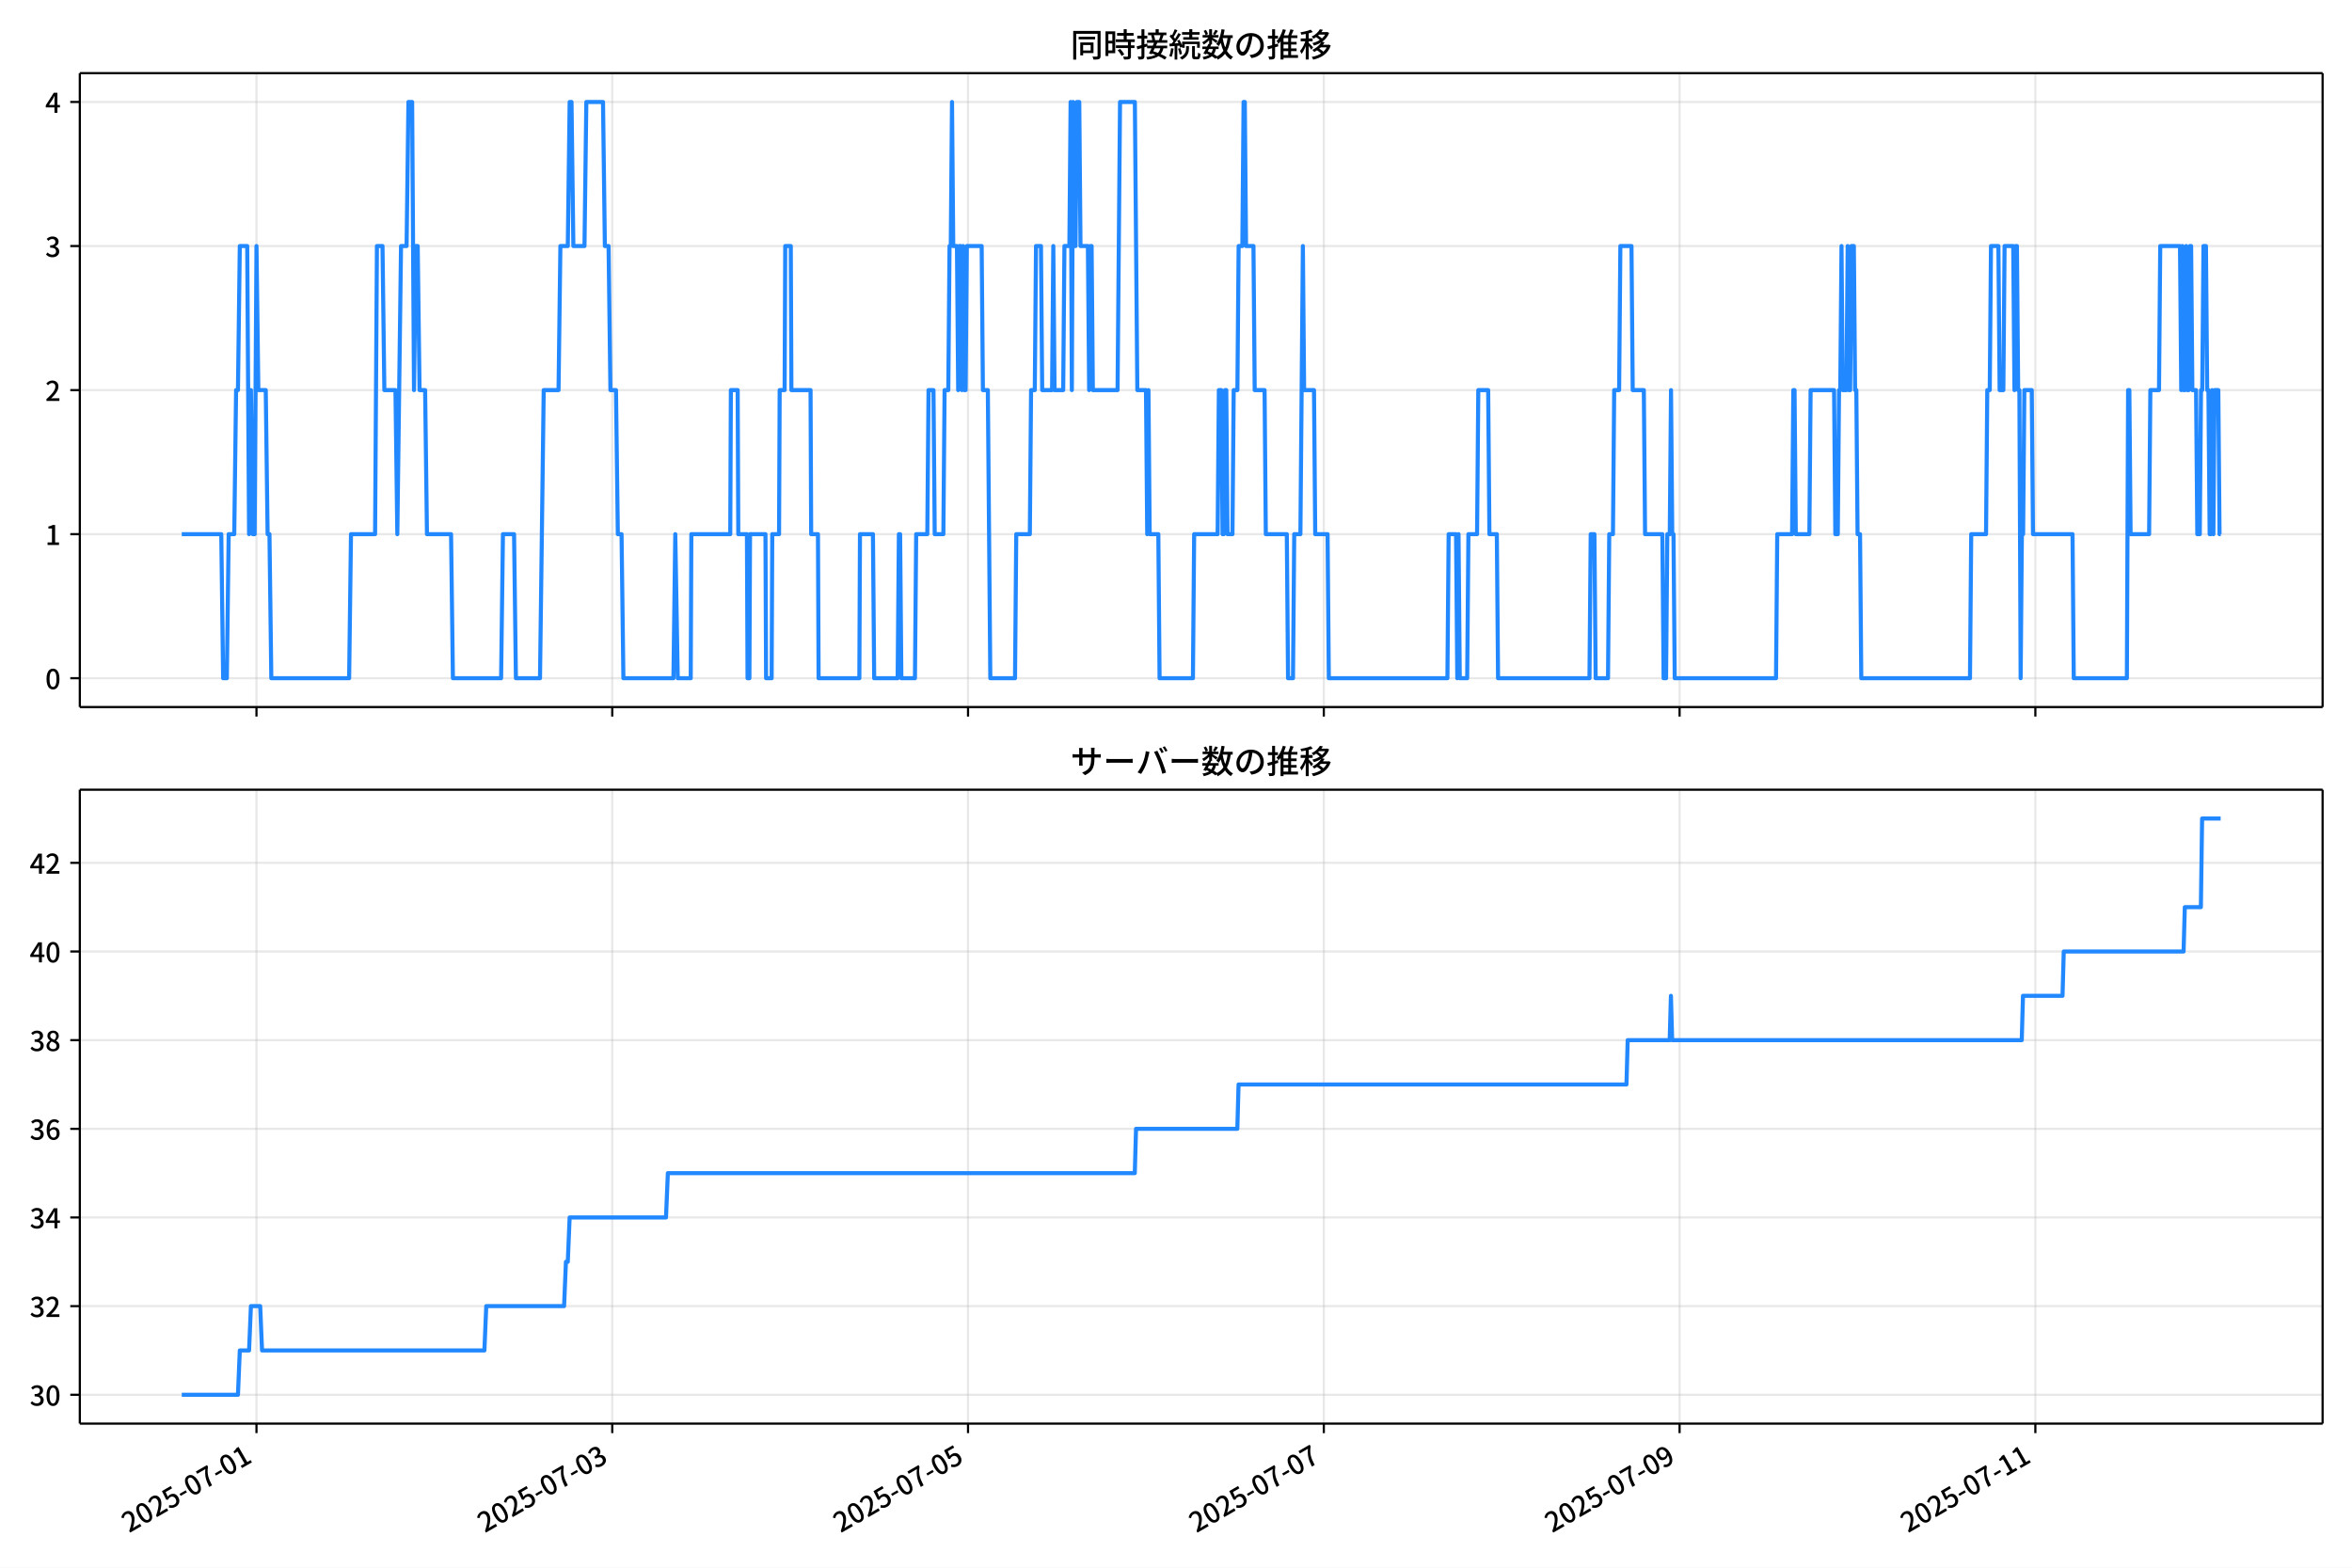
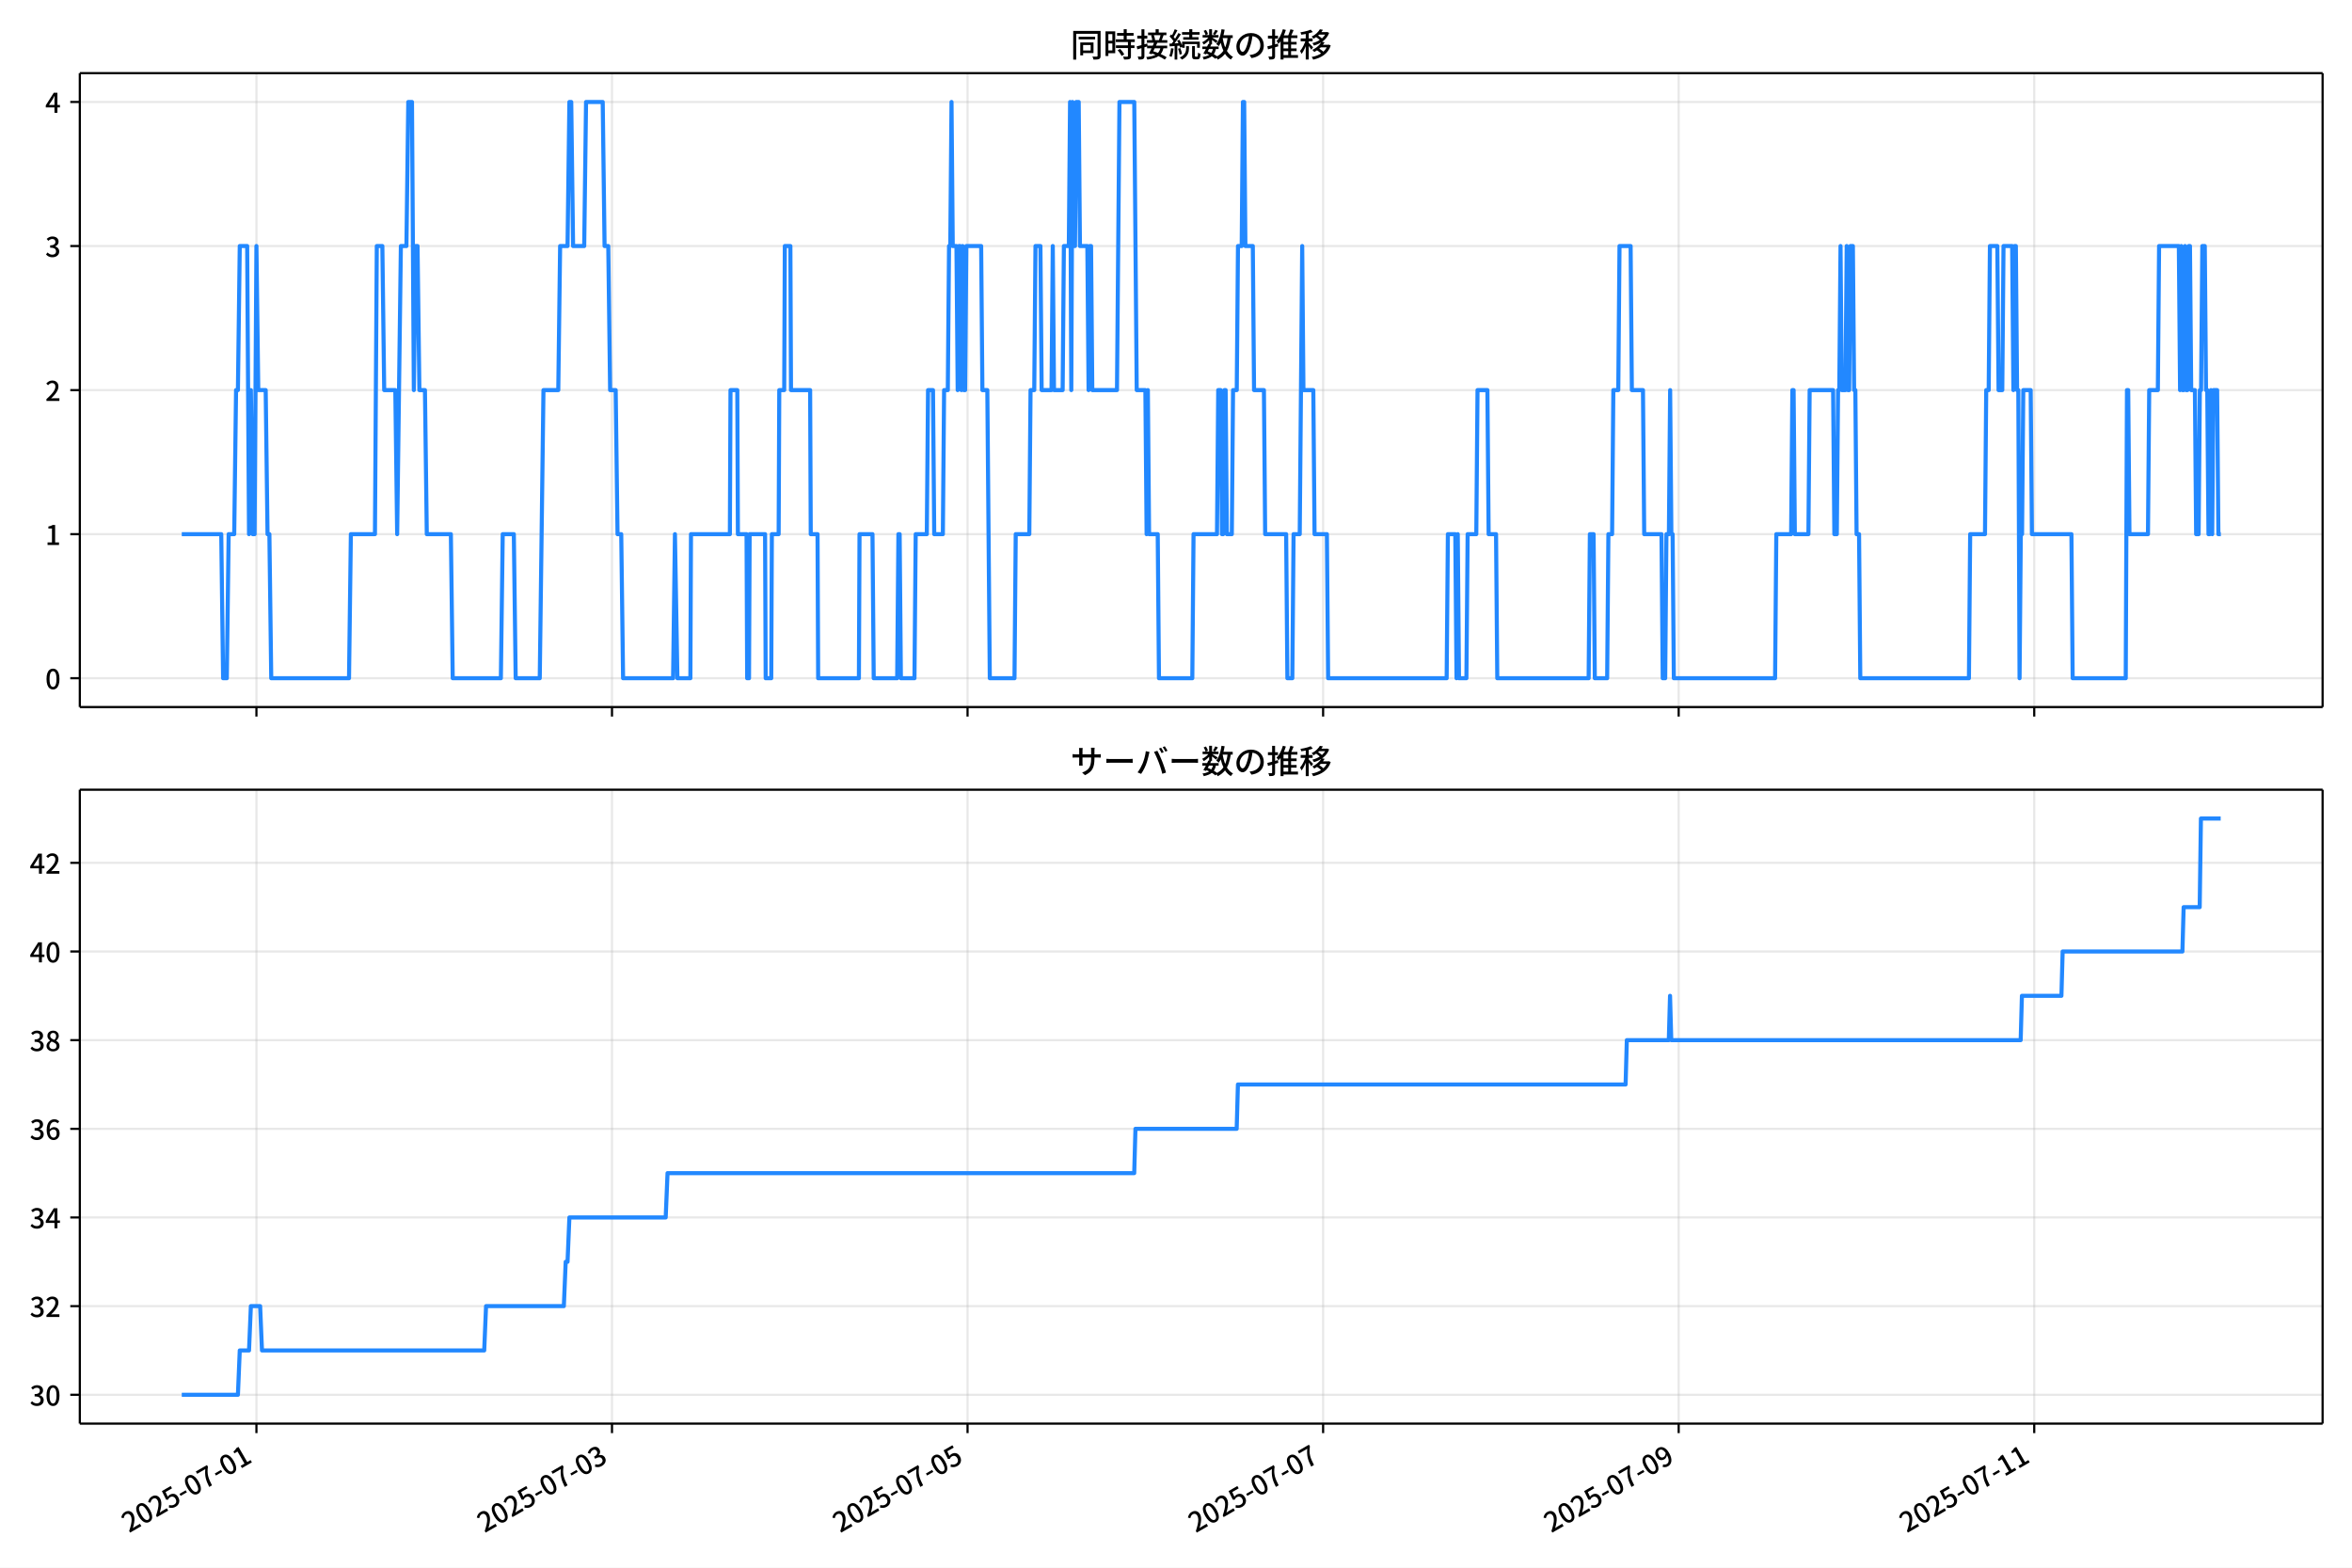
<svg xmlns="http://www.w3.org/2000/svg" xmlns:xlink="http://www.w3.org/1999/xlink" version="1.1" viewBox="0 0 864 576">
  <defs>
    <style type="text/css">*{stroke-linejoin: round; stroke-linecap: butt}</style>
  </defs>
  <g id="aa">
    <g id="ab">
      <path d="m0 576h864v-576h-864z" fill="#fff" />
    </g>
    <g id="ac">
      <g id="ad">
        <path d="m29.32 259.78h823.88v-232.9h-823.88z" fill="#fff" />
      </g>
      <g id="ae">
        <g id="af">
          <g id="ag">
-             <path d="m94.217 259.78v-232.9" clip-path="url(#d)" fill="none" stroke="#b0b0b0" stroke-linecap="square" stroke-opacity=".3" stroke-width=".8" />
+             <path d="m94.2 259.78v-232.9" clip-path="url(#d)" fill="none" stroke="#b0b0b0" stroke-linecap="square" stroke-opacity=".3" stroke-width=".8" />
          </g>
          <g id="ah">
            <defs>
              <path id="f" d="m0 0v3.5" stroke="#000" stroke-width=".8" />
            </defs>
-             <use x="94.217" y="259.778" stroke="#000000" stroke-width=".8" xlink:href="#f" />
+             <use x="94.2" y="259.778" stroke="#000000" stroke-width=".8" xlink:href="#f" />
          </g>
        </g>
        <g id="ai">
          <g id="aj">
-             <path d="m224.91 259.78v-232.9" clip-path="url(#d)" fill="none" stroke="#b0b0b0" stroke-linecap="square" stroke-opacity=".3" stroke-width=".8" />
+             <path d="m224.81 259.78v-232.9" clip-path="url(#d)" fill="none" stroke="#b0b0b0" stroke-linecap="square" stroke-opacity=".3" stroke-width=".8" />
          </g>
          <g id="ak">
-             <use x="224.91" y="259.778" stroke="#000000" stroke-width=".8" xlink:href="#f" />
+             <use x="224.814" y="259.778" stroke="#000000" stroke-width=".8" xlink:href="#f" />
          </g>
        </g>
        <g id="al">
          <g id="am">
-             <path d="m355.6 259.78v-232.9" clip-path="url(#d)" fill="none" stroke="#b0b0b0" stroke-linecap="square" stroke-opacity=".3" stroke-width=".8" />
+             <path d="m355.43 259.78v-232.9" clip-path="url(#d)" fill="none" stroke="#b0b0b0" stroke-linecap="square" stroke-opacity=".3" stroke-width=".8" />
          </g>
          <g id="an">
-             <use x="355.603" y="259.778" stroke="#000000" stroke-width=".8" xlink:href="#f" />
+             <use x="355.428" y="259.778" stroke="#000000" stroke-width=".8" xlink:href="#f" />
          </g>
        </g>
        <g id="ao">
          <g id="ap">
-             <path d="m486.3 259.78v-232.9" clip-path="url(#d)" fill="none" stroke="#b0b0b0" stroke-linecap="square" stroke-opacity=".3" stroke-width=".8" />
+             <path d="m486.04 259.78v-232.9" clip-path="url(#d)" fill="none" stroke="#b0b0b0" stroke-linecap="square" stroke-opacity=".3" stroke-width=".8" />
          </g>
          <g id="aq">
-             <use x="486.296" y="259.778" stroke="#000000" stroke-width=".8" xlink:href="#f" />
+             <use x="486.042" y="259.778" stroke="#000000" stroke-width=".8" xlink:href="#f" />
          </g>
        </g>
        <g id="ar">
          <g id="as">
-             <path d="m616.99 259.78v-232.9" clip-path="url(#d)" fill="none" stroke="#b0b0b0" stroke-linecap="square" stroke-opacity=".3" stroke-width=".8" />
+             <path d="m616.66 259.78v-232.9" clip-path="url(#d)" fill="none" stroke="#b0b0b0" stroke-linecap="square" stroke-opacity=".3" stroke-width=".8" />
          </g>
          <g id="at">
-             <use x="616.989" y="259.778" stroke="#000000" stroke-width=".8" xlink:href="#f" />
+             <use x="616.656" y="259.778" stroke="#000000" stroke-width=".8" xlink:href="#f" />
          </g>
        </g>
        <g id="au">
          <g id="av">
-             <path d="m747.68 259.78v-232.9" clip-path="url(#d)" fill="none" stroke="#b0b0b0" stroke-linecap="square" stroke-opacity=".3" stroke-width=".8" />
+             <path d="m747.27 259.78v-232.9" clip-path="url(#d)" fill="none" stroke="#b0b0b0" stroke-linecap="square" stroke-opacity=".3" stroke-width=".8" />
          </g>
          <g id="aw">
-             <use x="747.682" y="259.778" stroke="#000000" stroke-width=".8" xlink:href="#f" />
+             <use x="747.269" y="259.778" stroke="#000000" stroke-width=".8" xlink:href="#f" />
          </g>
        </g>
      </g>
      <g id="ax">
        <g id="ay">
          <g id="az">
            <path d="m29.32 249.19h823.88" clip-path="url(#d)" fill="none" stroke="#b0b0b0" stroke-linecap="square" stroke-opacity=".3" stroke-width=".8" />
          </g>
          <g id="ba">
            <defs>
              <path id="e" d="m0 0h-3.5" stroke="#000" stroke-width=".8" />
            </defs>
            <use x="29.32" y="249.191" stroke="#000000" stroke-width=".8" xlink:href="#e" />
          </g>
          <g id="bb">
            <g transform="translate(16.62 253.18) scale(.1 -.1)">
              <defs>
                <path id="a" transform="scale(.015625)" d="m1830-90q-460 0-806 275-346 276-535 823-188 547-188 1366 0 820 188 1357 189 538 535 803 346 266 806 266 461 0 800-269 340-269 528-803 189-534 189-1354 0-819-189-1366-188-547-528-823-339-275-800-275zm0 589q237 0 422 185 186 186 288 599 103 413 103 1091 0 679-103 1082-102 403-288 582-185 180-422 180-236 0-422-180-186-179-292-582-105-403-105-1082 0-678 105-1091 106-413 292-599 186-185 422-185z" />
              </defs>
              <use xlink:href="#a" />
            </g>
          </g>
        </g>
        <g id="bc">
          <g id="bd">
            <path d="m29.32 196.26h823.88" clip-path="url(#d)" fill="none" stroke="#b0b0b0" stroke-linecap="square" stroke-opacity=".3" stroke-width=".8" />
          </g>
          <g id="be">
            <use x="29.32" y="196.26" stroke="#000000" stroke-width=".8" xlink:href="#e" />
          </g>
          <g id="bf">
            <g transform="translate(16.62 200.25) scale(.1 -.1)">
              <defs>
                <path id="l" transform="scale(.015625)" d="m544 0v608h1037v3277h-845v467q333 58 579 147 247 90 451 218h557v-4109h915v-608h-2694z" />
              </defs>
              <use xlink:href="#l" />
            </g>
          </g>
        </g>
        <g id="bg">
          <g id="bh">
            <path d="m29.32 143.33h823.88" clip-path="url(#d)" fill="none" stroke="#b0b0b0" stroke-linecap="square" stroke-opacity=".3" stroke-width=".8" />
          </g>
          <g id="bi">
            <use x="29.32" y="143.329" stroke="#000000" stroke-width=".8" xlink:href="#e" />
          </g>
          <g id="bj">
            <g transform="translate(16.62 147.31) scale(.1 -.1)">
              <defs>
                <path id="b" transform="scale(.015625)" d="m282 0v429q697 621 1164 1136 468 515 701 956 234 442 234 826 0 256-87 451-86 196-262 301-176 106-445 106-275 0-506-151-230-150-422-368l-416 410q301 333 637 518 336 186 803 186 429 0 749-176t496-493 176-745q0-455-224-919t-615-935q-390-470-889-950 186 20 394 36t374 16h1184v-634h-3046z" />
              </defs>
              <use xlink:href="#b" />
            </g>
          </g>
        </g>
        <g id="bk">
          <g id="bl">
            <path d="m29.32 90.398h823.88" clip-path="url(#d)" fill="none" stroke="#b0b0b0" stroke-linecap="square" stroke-opacity=".3" stroke-width=".8" />
          </g>
          <g id="bm">
            <use x="29.32" y="90.398" stroke="#000000" stroke-width=".8" xlink:href="#e" />
          </g>
          <g id="bn">
            <g transform="translate(16.62 94.383) scale(.1 -.1)">
              <defs>
                <path id="j" transform="scale(.015625)" d="m1715-90q-371 0-656 90t-503 240q-217 150-377 323l359 474q211-205 479-359 269-153 634-153 269 0 467 92 199 93 311 266t112 423q0 256-125 451t-429 300q-304 106-835 106v551q467 0 732 105 266 106 384 291 119 186 119 423 0 307-192 489-192 183-531 183-269 0-503-119-233-118-438-316l-384 460q282 256 614 413 333 157 737 157 422 0 748-144 327-144 512-413 186-269 186-659 0-403-221-685-221-281-592-422v-26q269-70 490-227t349-400 128-557q0-422-215-726-214-304-573-468-358-163-787-163z" />
              </defs>
              <use xlink:href="#j" />
            </g>
          </g>
        </g>
        <g id="bo">
          <g id="bp">
            <path d="m29.32 37.466h823.88" clip-path="url(#d)" fill="none" stroke="#b0b0b0" stroke-linecap="square" stroke-opacity=".3" stroke-width=".8" />
          </g>
          <g id="bq">
            <use x="29.32" y="37.466" stroke="#000000" stroke-width=".8" xlink:href="#e" />
          </g>
          <g id="br">
            <g transform="translate(16.62 41.451) scale(.1 -.1)">
              <defs>
                <path id="k" transform="scale(.015625)" d="m2170 0v3072q0 192 12 457 13 266 20 458h-26q-90-179-183-365-92-185-195-364l-921-1415h2579v-576h-3328v493l1875 2957h858v-4717h-691z" />
              </defs>
              <use xlink:href="#k" />
            </g>
          </g>
        </g>
      </g>
      <g id="bs">
-         <path d="m66.769 196.26h14.515l.681 52.931h1.361l.681-52.931h2.042l.681-52.931h.681l.681-52.931h2.723l.681 105.86.681-52.931.681 52.931h.681l.681-105.86.681 52.931h2.723l.681 52.931h.681l.681 52.931h28.589l.681-52.931h8.849l.681-105.86h2.042l.681 52.931h4.084l.681 52.931 1.361-105.86h2.042l.681-52.931h1.361l.681 105.86.681-52.931h.681l.681 52.931h2.042l.681 52.931h8.849l.681 52.931h17.698l.681-52.931h4.084l.681 52.931h8.849l1.361-105.86h5.446l.681-52.931h2.723l.681-52.931h.681l.681 52.931h4.084l.681-52.931h6.126l.681 52.931h1.361l.681 52.931h2.042l.681 52.931h1.361l.681 52.931h18.379l.681-52.931.908 52.931h4.765l.227-52.931h14.295l.227-52.931h2.496l.227 52.931h3.177l.227 52.931h.681l.227-52.931h5.672l.227 52.931h2.042l.227-52.931h2.496l.227-52.931h1.815l.227-52.931h2.042l.227 52.931h7.034l.227 52.931h2.496l.227 52.931h14.975l.227-52.931h4.765l.454 52.931h8.622l.454-52.931h.454l.454 52.931h4.992l.454-52.931h4.084l.454-52.931h1.815l.454 52.931h3.177l.454-52.931h1.361l.454-52.931h.454l.454-52.931.454 52.931h1.361l.454 52.931.454-52.931h.454l.454 52.931.454-52.931.454 52.931h.454l.454-52.931h5.446l.454 52.931h1.815l.908 105.86h9.076l.454-52.931h4.992l.454-52.931h1.361l.454-52.931h1.815l.454 52.931h3.63l.454-52.931.454 52.931h3.177l.454-52.931h1.815l.454-52.931.454 105.86.454-105.86.454 52.931h.454l.454-52.931h.908l.454 52.931h2.723l.454 52.931.454-52.931h.454l.454 52.931h9.076l.908-105.86h5.446l.908 105.86h3.177l.454 52.931.454-52.931.454 52.931h3.177l.454 52.931h12.252l.454-52.931h8.622l.454-52.931h.908l.454 52.931h.454l.454-52.931h.454l.454 52.931h1.815l.454-52.931h1.361l.454-52.931h1.361l.454-52.931h.454l.454 52.931h2.723l.454 52.931h3.63l.454 52.931h7.715l.454 52.931h1.815l.454-52.931h2.269l.908-105.86.454 52.931h3.63l.454 52.931h4.538l.454 52.931h43.564l.454-52.931h2.723l.454 52.931.454-52.931.454 52.931h2.723l.454-52.931h3.177l.454-52.931h3.63l.454 52.931h2.723l.454 52.931h33.581l.454-52.931h1.361l.454 52.931h4.538l.454-52.931h1.361l.454-52.931h1.815l.454-52.931h4.084l.454 52.931h4.084l.454 52.931h6.353l.454 52.931h.908l.454-52.931h.908l.454-52.931.454 52.931h.454l.454 52.931h37.211l.454-52.931h5.446l.454-52.931h.454l.454 52.931h4.992l.454-52.931h8.622l.454 52.931h.908l.454-52.931h.454l.454-52.931.454 52.931h1.361l.454-52.931.454 52.931h.454l.454-52.931h.908l.454 52.931h.454l.454 52.931h.908l.454 52.931h39.934l.454-52.931h5.446l.454-52.931h.908l.454-52.931h2.723l.454 52.931h1.361l.454-52.931h3.177l.454 52.931.454-52.931h.454l.454 52.931h.454l.454 105.86.454-52.931h.454l.454-52.931h2.723l.454 52.931h14.521l.454 52.931h19.513l.454-105.86h.454l.454 52.931h6.807l.454-52.931h3.177l.454-52.931h7.261l.454 52.931.454-52.931.454 52.931h.454l.454-52.931.454 52.931h.454l.454-52.931h.454l.454 52.931h1.361l.454 52.931h.908l.454-52.931h.454l.454-52.931h.908l.454 52.931h.454l.454 52.931h.454l.454-52.931.454 52.931.454-52.931h1.361l.454 52.931h.454v0" clip-path="url(#d)" fill="none" stroke="#28f" stroke-linecap="square" stroke-width="1.5" />
+         <path d="m66.769 196.26h14.506l.68 52.931h1.361l.68-52.931h2.041l.68-52.931h.68l.68-52.931h2.721l.68 105.86.68-52.931.68 52.931h.68l.68-105.86.68 52.931h2.721l.68 52.931h.68l.68 52.931h28.572l.68-52.931h8.844l.68-105.86h2.041l.68 52.931h4.082l.68 52.931 1.361-105.86h2.041l.68-52.931h1.361l.68 105.86.68-52.931h.68l.68 52.931h2.041l.68 52.931h8.844l.68 52.931h17.687l.68-52.931h4.082l.68 52.931h8.844l1.361-105.86h5.442l.68-52.931h2.721l.68-52.931h.68l.68 52.931h4.082l.68-52.931h6.122l.68 52.931h1.361l.68 52.931h2.041l.68 52.931h1.361l.68 52.931h18.368l.68-52.931.907 52.931h4.762l.227-52.931h14.286l.227-52.931h2.494l.227 52.931h3.175l.227 52.931h.68l.227-52.931h5.669l.227 52.931h2.041l.227-52.931h2.494l.227-52.931h1.814l.227-52.931h2.041l.227 52.931h7.03l.227 52.931h2.494l.227 52.931h14.966l.227-52.931h4.762l.454 52.931h8.617l.454-52.931h.454l.454 52.931h4.989l.454-52.931h4.082l.454-52.931h1.814l.454 52.931h3.175l.454-52.931h1.361l.454-52.931h.454l.454-52.931.454 52.931h1.361l.454 52.931.454-52.931h.454l.454 52.931.454-52.931.454 52.931h.454l.454-52.931h5.442l.454 52.931h1.814l.907 105.86h9.07l.454-52.931h4.989l.454-52.931h1.361l.454-52.931h1.814l.454 52.931h3.628l.454-52.931.454 52.931h3.175l.454-52.931h1.814l.454-52.931.454 105.86.454-105.86.454 52.931h.454l.454-52.931h.907l.454 52.931h2.721l.454 52.931.454-52.931h.454l.454 52.931h9.07l.907-105.86h5.442l.907 105.86h3.175l.454 52.931.454-52.931.454 52.931h3.175l.454 52.931h12.245l.454-52.931h8.617l.454-52.931h.907l.454 52.931h.454l.454-52.931h.454l.454 52.931h1.814l.454-52.931h1.361l.454-52.931h1.361l.454-52.931h.454l.454 52.931h2.721l.454 52.931h3.628l.454 52.931h7.71l.454 52.931h1.814l.454-52.931h2.268l.907-105.86.454 52.931h3.628l.454 52.931h4.535l.454 52.931h43.538l.454-52.931h2.721l.454 52.931.454-52.931.454 52.931h2.721l.454-52.931h3.175l.454-52.931h3.628l.454 52.931h2.721l.454 52.931h33.56l.454-52.931h1.361l.454 52.931h4.535l.454-52.931h1.361l.454-52.931h1.814l.454-52.931h4.082l.454 52.931h4.082l.454 52.931h6.349l.454 52.931h.907l.454-52.931h.907l.454-52.931.454 52.931h.454l.454 52.931h37.189l.454-52.931h5.442l.454-52.931h.454l.454 52.931h4.989l.454-52.931h8.617l.454 52.931h.907l.454-52.931h.454l.454-52.931.454 52.931h1.361l.454-52.931.454 52.931h.454l.454-52.931h.907l.454 52.931h.454l.454 52.931h.907l.454 52.931h39.91l.454-52.931h5.442l.454-52.931h.907l.454-52.931h2.721l.454 52.931h1.361l.454-52.931h3.175l.454 52.931.454-52.931h.454l.454 52.931h.454l.454 105.86.454-52.931h.454l.454-52.931h2.721l.454 52.931h14.513l.454 52.931h19.501l.454-105.86h.454l.454 52.931h6.803l.454-52.931h3.175l.454-52.931h7.256l.454 52.931.454-52.931.454 52.931h.454l.454-52.931.454 52.931h.454l.454-52.931h.454l.454 52.931h1.361l.454 52.931h.907l.454-52.931h.454l.454-52.931h.907l.454 52.931h.454l.454 52.931h.454l.454-52.931.454 52.931.454-52.931h1.361l.454 52.931h.907v0" clip-path="url(#d)" fill="none" stroke="#28f" stroke-linecap="square" stroke-width="1.5" />
      </g>
      <g id="bt">
        <path d="m29.32 259.78v-232.9" fill="none" stroke="#000" stroke-linecap="square" stroke-width=".8" />
      </g>
      <g id="bu">
        <path d="m853.2 259.78v-232.9" fill="none" stroke="#000" stroke-linecap="square" stroke-width=".8" />
      </g>
      <g id="bv">
        <path d="m29.32 259.78h823.88" fill="none" stroke="#000" stroke-linecap="square" stroke-width=".8" />
      </g>
      <g id="bw">
        <path d="m29.32 26.88h823.88" fill="none" stroke="#000" stroke-linecap="square" stroke-width=".8" />
      </g>
      <g id="bx">
        <g transform="translate(393.26 20.88) scale(.12 -.12)">
          <defs>
            <path id="u" transform="scale(.015625)" d="m1587 3936h3232v-518h-3232v518zm320-1114h557v-2534h-557v2534zm301 0h2291v-2086h-2291v512h1734v1069h-1734v505zm-1683 2260h5113v-570h-4524v-5056h-589v5626zm4768 0h595v-4896q0-250-67-397t-227-218q-160-77-426-96t-675-19q-13 83-45 192t-77 218q-45 108-89 185 281-13 527-13 247 0 330 0 83 7 118 42 36 35 36 112v4890z" />
            <path id="s" transform="scale(.015625)" d="m2714 4672h3238v-525h-3238v525zm-244-1235h3712v-538h-3712v538zm20-1184h3635v-531h-3635v531zm1523 3155h595v-2310h-595v2310zm832-2451h589v-2823q0-230-61-364-61-135-227-199-167-70-423-86t-633-16q-20 121-78 285-57 163-121 284 275-6 509-9t310-3q77 6 106 28 29 23 29 93v2810zm-2023-1677 487 282q153-160 313-352t294-381q135-189 206-343l-519-313q-64 153-189 348-124 196-278 394-154 199-314 365zm-2086 3718h1619v-4281h-1619v544h1056v3187h-1056v550zm32-1843h1293v-537h-1293v537zm-320 1843h563v-4832h-563v4832z" />
            <path id="t" transform="scale(.015625)" d="m3866 5408h614v-870h-614v870zm-1479-653h3597v-518h-3597v518zm-230-1485h4e3v-518h-4e3v518zm825 922 519 102q64-160 121-342 58-182 96-352 39-170 45-304l-544-128q-6 134-42 313-35 180-83 365-48 186-112 346zm1856 109 589-71q-96-275-202-557-105-281-195-486l-518 77q58 147 122 329 64 183 118 372t86 336zm-2643-2106h3943v-518h-3943v518zm1408 685 602-115q-167-371-362-784t-390-797-362-685l-525 179q160 288 346 666t368 784 323 752zm-659-2157 358 403q352-102 733-240 381-137 752-304 371-166 697-336 327-169 558-329l-384-461q-218 160-532 336-313 176-685 345-371 170-755 323-384 154-742 263zm1894 1114 583-71q-122-550-353-944-230-393-604-662t-922-435q-547-167-1296-269-25 128-93 269-67 141-137 230 678 64 1168 192t819 349q330 221 531 550 202 330 304 791zm-4684 217q396 90 953 240 557 151 1120 311l77-544q-525-154-1053-311-528-156-963-284l-134 588zm121 2093h1965v-563h-1965v563zm819 1248h576v-5229q0-236-51-374t-192-208q-141-77-355-99-214-23-541-16-13 115-64 288t-109 294q205-6 381-6t234 0q64 0 92 28 29 29 29 93v5229z" />
            <path id="r" transform="scale(.015625)" d="m4058 5408h595v-1798h-595v1798zm-1415-563h3443v-499h-3443v499zm231-992h3008v-499h-3008v499zm-224-877h3475v-1203h-531v729h-2432v-729h-512v1203zm1964-877h551v-1881q0-122 22-157 23-35 106-35 25 0 92 0 68 0 135 0t99 0q51 0 83 54t45 224 19 515q90-70 234-131t259-93q-19-429-83-662-64-234-183-326-118-93-316-93-39 0-103 0t-134 0-138 0q-67 0-99 0-237 0-365 64t-176 218q-48 153-48 422v1881zm-1164-6h550v-455q0-243-48-528-48-284-186-579-137-294-409-572-272-279-727-503-70 90-192 208-121 118-230 195 416 205 665 438 250 234 371 474 122 240 164 467 42 228 42 413v442zm-2240 3309 524-192q-121-244-259-503-137-259-275-496t-259-416l-410 173q122 186 246 438 125 253 240 515 116 263 193 481zm716-743 500-230q-224-359-496-756-272-396-548-764-275-368-518-650l-358 205q179 211 377 483 199 272 387 569 189 298 358 592 170 295 298 551zm-1721-665 307 403q166-154 339-340 173-185 320-364t224-327l-326-460q-77 160-218 348-141 189-314 384-172 196-332 356zm1485-832 435 179q128-211 249-458 122-246 215-474 93-227 137-412l-473-211q-32 185-119 422-86 237-201 486-115 250-243 468zm-1530-583q422 26 998 54 576 29 1184 68l7-499q-570-45-1127-84-556-38-992-70l-70 531zm1702-992 436 135q121-276 214-596t118-556l-454-148q-26 237-112 563-86 327-202 602zm-1363 109 499-83q-57-455-163-897-105-441-253-748-51 32-134 73-83 42-170 83-86 42-144 62 148 294 234 697t131 813zm691 627h525v-2861h-525v2861z" />
            <path id="n" transform="scale(.015625)" d="m224 2022h3187v-499h-3187v499zm51 2247h3111v-487h-3111v487zm1127-1735 563-121q-154-320-333-672t-352-679q-173-326-326-582l-532 173q148 243 324 566t345 669q170 346 311 646zm934-832 563-64q-89-480-262-838t-461-614-701-432-976-298q-25 128-99 269t-157 237q659 102 1085 303 426 202 666 554t342 883zm422 3597 519-211q-147-218-298-436-150-217-278-377l-403 186q121 173 252 413 132 240 208 425zm-1203 109h563v-2957h-563v2957zm-1075-320 448 186q134-192 246-420 112-227 157-393l-467-211q-38 172-147 406t-237 432zm1094-1050 397-236q-160-263-400-529-240-265-519-489-278-224-553-378-51 103-141 237-89 135-179 218 269 109 534 294 266 186 493 416 228 231 368 467zm487-204q83-45 246-145 163-99 352-211t346-211 221-150l-327-423q-83 77-230 198-147 122-317 253-170 132-327 250-156 119-259 189l295 250zm1798 396h2311v-556h-2311v556zm115 1178 615-90q-103-640-263-1235t-384-1101q-224-505-512-889-44 57-134 134t-186 157-166 125q275 339 473 796 199 458 340 995 141 538 217 1108zm1223-1510 614-58q-147-1101-445-1940-297-838-813-1443-515-604-1321-1014-26 71-90 177-64 105-134 208-70 102-128 159 742 346 1212 880 471 535 730 1290 260 755 375 1741zm-1005-135q134-851 387-1597 253-745 659-1305 407-560 1002-874-70-57-154-150-83-93-154-189-70-96-121-179-633 371-1056 988-422 618-688 1434-265 816-425 1783l550 89zm-3309-3065 327 416q377-148 754-330 378-182 701-378 324-195 548-368l-416-435q-211 179-519 378-307 198-666 383-358 186-729 334z" />
            <path id="q" transform="scale(.015625)" d="m3686 4378q-64-493-163-1041-99-547-265-1084-192-653-432-1104t-522-688-595-237q-320 0-596 221-275 221-448 621-172 400-172 931 0 537 220 1017 221 480 611 851 391 372 909 583 519 211 1121 211 576 0 1040-186 464-185 793-515 330-329 502-771 173-441 173-941 0-672-278-1194-278-521-816-851-538-329-1318-444l-378 601q166 20 307 42t263 48q307 70 585 217 279 148 496 375 218 227 342 534 125 308 125 692t-122 713q-121 330-358 573-236 243-582 380-346 138-781 138-525 0-935-186-409-185-694-489-284-304-432-656-147-352-147-678 0-365 89-605 90-240 224-355 135-115 276-115t288 144 297 457q151 314 298 800 147 461 246 982 100 522 145 1021l684-12z" />
            <path id="o" transform="scale(.015625)" d="m2995 2925h2893v-519h-2893v519zm0-1280h2893v-519h-2893v519zm-64-1299h3232v-557h-3232v557zm1312 3577h563v-3763h-563v3763zm429 1466 634-141q-154-390-340-794-185-403-339-684l-512 140q103 199 208 458 106 259 195 528 90 269 154 493zm-1472 25 582-147q-153-518-371-1018-217-499-483-931t-573-758q-38 64-109 160-70 96-147 198-77 103-141 160 416 416 733 1034t509 1302zm128-1203h2720v-537h-2720v-4205h-582v4422l313 320h269zm-3174-2157q396 90 953 240 557 151 1120 311l77-544q-525-154-1053-311-528-156-963-284l-134 588zm121 2093h1965v-563h-1965v563zm819 1248h576v-5229q0-236-51-374t-192-208q-141-77-355-99-214-23-541-16-13 115-64 288t-109 294q205-6 381-6t234 0q64 0 92 28 29 29 29 93v5229z" />
            <path id="m" transform="scale(.015625)" d="m4051 5402 595-109q-281-493-729-941t-1107-806q-39 64-106 144t-141 153q-73 74-137 119 608 288 1011 678t614 762zm-77-557h1511v-493h-1863l352 493zm1293 0h109l109 25 384-179q-192-505-496-905t-695-701q-390-301-845-519-454-217-947-358-44 109-137 253t-176 227q448 109 867 294 419 186 777 445 359 259 631 592t419 730v96zm-1990-954 377 307q167-96 336-218 170-121 320-249 151-128 247-237l-397-332q-90 108-237 236t-317 259q-169 132-329 234zm1107-934 595-109q-307-538-803-1031-496-492-1232-876-38 64-102 144t-138 156q-74 77-138 116 455 217 807 483t604 554q253 288 407 563zm-90-589h1460v-506h-1818l358 506zm1268 0h121l109 26 384-167q-192-614-531-1075t-787-794q-448-332-983-553-534-221-1129-355-45 115-132 269-86 153-176 249 551 96 1043 285 493 189 903 473 410 285 714 669t464 883v90zm-2132-1056 410 339q186-102 384-237 198-134 371-275t282-269l-435-371q-103 128-270 272-166 144-361 288t-381 253zm-2150 3533h589v-5376h-589v5376zm-992-1242h2336v-569h-2336v569zm1024-224 365-160q-96-339-231-707-134-368-291-727-157-358-336-672-179-313-365-537-44 128-134 291t-160 272q173 192 339 457 167 266 323 570 157 304 282 618t208 595zm941 1946 416-467q-314-122-695-221-380-99-784-173-403-74-780-131-20 102-71 236-51 135-102 231 358 58 732 138 375 80 711 179t573 208zm-397-2579q58-45 179-170 122-125 266-266 144-140 259-265t160-183l-352-473q-58 102-157 255-99 154-218 317-118 164-227 311-108 147-185 237l275 237z" />
          </defs>
          <use xlink:href="#u" />
          <use transform="translate(100)" xlink:href="#s" />
          <use transform="translate(200)" xlink:href="#t" />
          <use transform="translate(300)" xlink:href="#r" />
          <use transform="translate(400)" xlink:href="#n" />
          <use transform="translate(500)" xlink:href="#q" />
          <use transform="translate(600)" xlink:href="#o" />
          <use transform="translate(700)" xlink:href="#m" />
        </g>
      </g>
    </g>
    <g id="by">
      <g id="bz">
        <path d="m29.32 523.06h823.88v-232.9h-823.88z" fill="#fff" />
      </g>
      <g id="ca">
        <g id="cb">
          <g id="cc">
-             <path d="m94.217 523.06v-232.9" clip-path="url(#c)" fill="none" stroke="#b0b0b0" stroke-linecap="square" stroke-opacity=".3" stroke-width=".8" />
+             <path d="m94.2 523.06v-232.9" clip-path="url(#c)" fill="none" stroke="#b0b0b0" stroke-linecap="square" stroke-opacity=".3" stroke-width=".8" />
          </g>
          <g id="cd">
-             <use x="94.217" y="523.055" stroke="#000000" stroke-width=".8" xlink:href="#f" />
+             <use x="94.2" y="523.055" stroke="#000000" stroke-width=".8" xlink:href="#f" />
          </g>
          <g id="ce">
-             <g transform="translate(47.427 563.33) rotate(-30) scale(.1 -.1)">
+             <g transform="translate(47.411 563.33) rotate(-30) scale(.1 -.1)">
              <defs>
                <path id="i" transform="scale(.015625)" d="m1715-90q-365 0-653 90t-506 237q-217 147-383 307l352 480q134-134 294-246t361-183q202-70 452-70 262 0 473 118 212 119 333 346 122 227 122 541 0 460-247 716-246 256-649 256-224 0-384-64t-365-198l-365 237 141 2240h2387v-627h-1747l-109-1204q154 77 307 118 154 42 340 42 397 0 723-160t518-490q192-329 192-847 0-519-224-887t-586-560q-361-192-777-192z" />
                <path id="g" transform="scale(.015625)" d="m301 1536v544h1689v-544h-1689z" />
                <path id="h" transform="scale(.015625)" d="m1235 0q32 646 109 1187t224 1024 384 941 576 938h-2208v627h3027v-455q-409-512-665-989-256-476-397-969t-205-1053-90-1251h-755z" />
              </defs>
              <use xlink:href="#b" />
              <use transform="translate(57)" xlink:href="#a" />
              <use transform="translate(114)" xlink:href="#b" />
              <use transform="translate(171)" xlink:href="#i" />
              <use transform="translate(228)" xlink:href="#g" />
              <use transform="translate(263.7)" xlink:href="#a" />
              <use transform="translate(320.7)" xlink:href="#h" />
              <use transform="translate(377.7)" xlink:href="#g" />
              <use transform="translate(413.4)" xlink:href="#a" />
              <use transform="translate(470.4)" xlink:href="#l" />
            </g>
          </g>
        </g>
        <g id="cf">
          <g id="cg">
-             <path d="m224.91 523.06v-232.9" clip-path="url(#c)" fill="none" stroke="#b0b0b0" stroke-linecap="square" stroke-opacity=".3" stroke-width=".8" />
+             <path d="m224.81 523.06v-232.9" clip-path="url(#c)" fill="none" stroke="#b0b0b0" stroke-linecap="square" stroke-opacity=".3" stroke-width=".8" />
          </g>
          <g id="ch">
-             <use x="224.91" y="523.055" stroke="#000000" stroke-width=".8" xlink:href="#f" />
+             <use x="224.814" y="523.055" stroke="#000000" stroke-width=".8" xlink:href="#f" />
          </g>
          <g id="ci">
-             <g transform="translate(178.12 563.33) rotate(-30) scale(.1 -.1)">
+             <g transform="translate(178.02 563.33) rotate(-30) scale(.1 -.1)">
              <use xlink:href="#b" />
              <use transform="translate(57)" xlink:href="#a" />
              <use transform="translate(114)" xlink:href="#b" />
              <use transform="translate(171)" xlink:href="#i" />
              <use transform="translate(228)" xlink:href="#g" />
              <use transform="translate(263.7)" xlink:href="#a" />
              <use transform="translate(320.7)" xlink:href="#h" />
              <use transform="translate(377.7)" xlink:href="#g" />
              <use transform="translate(413.4)" xlink:href="#a" />
              <use transform="translate(470.4)" xlink:href="#j" />
            </g>
          </g>
        </g>
        <g id="cj">
          <g id="ck">
-             <path d="m355.6 523.06v-232.9" clip-path="url(#c)" fill="none" stroke="#b0b0b0" stroke-linecap="square" stroke-opacity=".3" stroke-width=".8" />
+             <path d="m355.43 523.06v-232.9" clip-path="url(#c)" fill="none" stroke="#b0b0b0" stroke-linecap="square" stroke-opacity=".3" stroke-width=".8" />
          </g>
          <g id="cl">
-             <use x="355.603" y="523.055" stroke="#000000" stroke-width=".8" xlink:href="#f" />
+             <use x="355.428" y="523.055" stroke="#000000" stroke-width=".8" xlink:href="#f" />
          </g>
          <g id="cm">
-             <g transform="translate(308.81 563.33) rotate(-30) scale(.1 -.1)">
+             <g transform="translate(308.64 563.33) rotate(-30) scale(.1 -.1)">
              <use xlink:href="#b" />
              <use transform="translate(57)" xlink:href="#a" />
              <use transform="translate(114)" xlink:href="#b" />
              <use transform="translate(171)" xlink:href="#i" />
              <use transform="translate(228)" xlink:href="#g" />
              <use transform="translate(263.7)" xlink:href="#a" />
              <use transform="translate(320.7)" xlink:href="#h" />
              <use transform="translate(377.7)" xlink:href="#g" />
              <use transform="translate(413.4)" xlink:href="#a" />
              <use transform="translate(470.4)" xlink:href="#i" />
            </g>
          </g>
        </g>
        <g id="cn">
          <g id="co">
-             <path d="m486.3 523.06v-232.9" clip-path="url(#c)" fill="none" stroke="#b0b0b0" stroke-linecap="square" stroke-opacity=".3" stroke-width=".8" />
+             <path d="m486.04 523.06v-232.9" clip-path="url(#c)" fill="none" stroke="#b0b0b0" stroke-linecap="square" stroke-opacity=".3" stroke-width=".8" />
          </g>
          <g id="cp">
-             <use x="486.296" y="523.055" stroke="#000000" stroke-width=".8" xlink:href="#f" />
+             <use x="486.042" y="523.055" stroke="#000000" stroke-width=".8" xlink:href="#f" />
          </g>
          <g id="cq">
-             <g transform="translate(439.51 563.33) rotate(-30) scale(.1 -.1)">
+             <g transform="translate(439.25 563.33) rotate(-30) scale(.1 -.1)">
              <use xlink:href="#b" />
              <use transform="translate(57)" xlink:href="#a" />
              <use transform="translate(114)" xlink:href="#b" />
              <use transform="translate(171)" xlink:href="#i" />
              <use transform="translate(228)" xlink:href="#g" />
              <use transform="translate(263.7)" xlink:href="#a" />
              <use transform="translate(320.7)" xlink:href="#h" />
              <use transform="translate(377.7)" xlink:href="#g" />
              <use transform="translate(413.4)" xlink:href="#a" />
              <use transform="translate(470.4)" xlink:href="#h" />
            </g>
          </g>
        </g>
        <g id="cr">
          <g id="cs">
-             <path d="m616.99 523.06v-232.9" clip-path="url(#c)" fill="none" stroke="#b0b0b0" stroke-linecap="square" stroke-opacity=".3" stroke-width=".8" />
+             <path d="m616.66 523.06v-232.9" clip-path="url(#c)" fill="none" stroke="#b0b0b0" stroke-linecap="square" stroke-opacity=".3" stroke-width=".8" />
          </g>
          <g id="ct">
-             <use x="616.989" y="523.055" stroke="#000000" stroke-width=".8" xlink:href="#f" />
+             <use x="616.656" y="523.055" stroke="#000000" stroke-width=".8" xlink:href="#f" />
          </g>
          <g id="cu">
-             <g transform="translate(570.2 563.33) rotate(-30) scale(.1 -.1)">
+             <g transform="translate(569.87 563.33) rotate(-30) scale(.1 -.1)">
              <defs>
                <path id="v" transform="scale(.015625)" d="m1562-90q-410 0-708 150-297 151-502 356l403 461q141-160 346-256t422-96q224 0 425 102 202 103 352 333 151 230 237 614 87 384 87 941 0 589-115 970t-323 563-496 182q-205 0-372-118-166-118-262-336t-96-525q0-301 86-512 87-211 259-323 173-112 417-112 224 0 460 141 237 141 448 461l32-544q-134-180-313-314t-371-208-384-74q-391 0-689 166-297 167-467 496-169 330-169 823 0 467 195 816t515 541 698 192q339 0 636-138 298-137 519-419 221-281 349-710t128-1018q0-691-141-1187t-391-807q-249-310-563-461-313-150-652-150z" />
              </defs>
              <use xlink:href="#b" />
              <use transform="translate(57)" xlink:href="#a" />
              <use transform="translate(114)" xlink:href="#b" />
              <use transform="translate(171)" xlink:href="#i" />
              <use transform="translate(228)" xlink:href="#g" />
              <use transform="translate(263.7)" xlink:href="#a" />
              <use transform="translate(320.7)" xlink:href="#h" />
              <use transform="translate(377.7)" xlink:href="#g" />
              <use transform="translate(413.4)" xlink:href="#a" />
              <use transform="translate(470.4)" xlink:href="#v" />
            </g>
          </g>
        </g>
        <g id="cv">
          <g id="cw">
-             <path d="m747.68 523.06v-232.9" clip-path="url(#c)" fill="none" stroke="#b0b0b0" stroke-linecap="square" stroke-opacity=".3" stroke-width=".8" />
+             <path d="m747.27 523.06v-232.9" clip-path="url(#c)" fill="none" stroke="#b0b0b0" stroke-linecap="square" stroke-opacity=".3" stroke-width=".8" />
          </g>
          <g id="cx">
-             <use x="747.682" y="523.055" stroke="#000000" stroke-width=".8" xlink:href="#f" />
+             <use x="747.269" y="523.055" stroke="#000000" stroke-width=".8" xlink:href="#f" />
          </g>
          <g id="cy">
-             <g transform="translate(700.89 563.33) rotate(-30) scale(.1 -.1)">
+             <g transform="translate(700.48 563.33) rotate(-30) scale(.1 -.1)">
              <use xlink:href="#b" />
              <use transform="translate(57)" xlink:href="#a" />
              <use transform="translate(114)" xlink:href="#b" />
              <use transform="translate(171)" xlink:href="#i" />
              <use transform="translate(228)" xlink:href="#g" />
              <use transform="translate(263.7)" xlink:href="#a" />
              <use transform="translate(320.7)" xlink:href="#h" />
              <use transform="translate(377.7)" xlink:href="#g" />
              <use transform="translate(413.4)" xlink:href="#l" />
              <use transform="translate(470.4)" xlink:href="#l" />
            </g>
          </g>
        </g>
      </g>
      <g id="cz">
        <g id="da">
          <g id="db">
            <path d="m29.32 512.47h823.88" clip-path="url(#c)" fill="none" stroke="#b0b0b0" stroke-linecap="square" stroke-opacity=".3" stroke-width=".8" />
          </g>
          <g id="dc">
            <use x="29.32" y="512.469" stroke="#000000" stroke-width=".8" xlink:href="#e" />
          </g>
          <g id="dd">
            <g transform="translate(10.92 516.45) scale(.1 -.1)">
              <use xlink:href="#j" />
              <use transform="translate(57)" xlink:href="#a" />
            </g>
          </g>
        </g>
        <g id="de">
          <g id="df">
            <path d="m29.32 479.9h823.88" clip-path="url(#c)" fill="none" stroke="#b0b0b0" stroke-linecap="square" stroke-opacity=".3" stroke-width=".8" />
          </g>
          <g id="dg">
            <use x="29.32" y="479.896" stroke="#000000" stroke-width=".8" xlink:href="#e" />
          </g>
          <g id="dh">
            <g transform="translate(10.92 483.88) scale(.1 -.1)">
              <use xlink:href="#j" />
              <use transform="translate(57)" xlink:href="#b" />
            </g>
          </g>
        </g>
        <g id="di">
          <g id="dj">
            <path d="m29.32 447.32h823.88" clip-path="url(#c)" fill="none" stroke="#b0b0b0" stroke-linecap="square" stroke-opacity=".3" stroke-width=".8" />
          </g>
          <g id="dk">
            <use x="29.32" y="447.323" stroke="#000000" stroke-width=".8" xlink:href="#e" />
          </g>
          <g id="dl">
            <g transform="translate(10.92 451.31) scale(.1 -.1)">
              <use xlink:href="#j" />
              <use transform="translate(57)" xlink:href="#k" />
            </g>
          </g>
        </g>
        <g id="dm">
          <g id="dn">
            <path d="m29.32 414.75h823.88" clip-path="url(#c)" fill="none" stroke="#b0b0b0" stroke-linecap="square" stroke-opacity=".3" stroke-width=".8" />
          </g>
          <g id="do">
            <use x="29.32" y="414.75" stroke="#000000" stroke-width=".8" xlink:href="#e" />
          </g>
          <g id="dp">
            <g transform="translate(10.92 418.74) scale(.1 -.1)">
              <defs>
                <path id="x" transform="scale(.015625)" d="m1971-90q-339 0-634 144-294 144-518 435-224 292-352 733-128 442-128 1044 0 678 147 1161 148 483 397 784 250 301 570 445t665 144q397 0 688-147 292-147 490-359l-403-448q-128 154-327 253-198 99-409 99-307 0-567-182-259-182-413-605-153-422-153-1145 0-608 115-1002t326-589q212-195 493-195 212 0 375 121 163 122 259 343t96 522q0 300-90 511-89 212-259 320-169 109-419 109-211 0-451-134t-458-461l-25 538q134 192 313 323t374 201q196 71 375 71 397 0 694-163 298-163 467-490 170-326 170-825 0-468-195-817-195-348-512-544-317-195-701-195z" />
              </defs>
              <use xlink:href="#j" />
              <use transform="translate(57)" xlink:href="#x" />
            </g>
          </g>
        </g>
        <g id="dq">
          <g id="dr">
            <path d="m29.32 382.18h823.88" clip-path="url(#c)" fill="none" stroke="#b0b0b0" stroke-linecap="square" stroke-opacity=".3" stroke-width=".8" />
          </g>
          <g id="ds">
            <use x="29.32" y="382.177" stroke="#000000" stroke-width=".8" xlink:href="#e" />
          </g>
          <g id="dt">
            <g transform="translate(10.92 386.16) scale(.1 -.1)">
              <defs>
                <path id="w" transform="scale(.015625)" d="m1830-90q-441 0-787 163-345 164-547 448-202 285-202 650 0 314 122 557t314 419 403 291v32q-256 186-442 458-185 272-185 643 0 365 176 640t480 425q304 151 694 151 410 0 704-160t457-439q164-278 164-649 0-237-96-448t-234-381q-137-169-291-278v-32q218-115 397-285 179-169 288-406t109-557q0-346-189-628-189-281-532-448-342-166-803-166zm314 2708q205 198 310 419 106 221 106 464 0 211-83 384t-247 272q-163 99-393 99-288 0-480-183-192-182-192-502 0-256 134-429 135-172 359-294t486-230zm-294-2170q236 0 418 89 183 90 285 253 103 164 103 388 0 211-90 367-89 157-246 272-157 116-368 215t-454 195q-244-173-398-426-153-252-153-553 0-237 118-416 119-179 324-282 205-102 461-102z" />
              </defs>
              <use xlink:href="#j" />
              <use transform="translate(57)" xlink:href="#w" />
            </g>
          </g>
        </g>
        <g id="du">
          <g id="dv">
            <path d="m29.32 349.6h823.88" clip-path="url(#c)" fill="none" stroke="#b0b0b0" stroke-linecap="square" stroke-opacity=".3" stroke-width=".8" />
          </g>
          <g id="dw">
            <use x="29.32" y="349.604" stroke="#000000" stroke-width=".8" xlink:href="#e" />
          </g>
          <g id="dx">
            <g transform="translate(10.92 353.59) scale(.1 -.1)">
              <use xlink:href="#k" />
              <use transform="translate(57)" xlink:href="#a" />
            </g>
          </g>
        </g>
        <g id="dy">
          <g id="dz">
            <path d="m29.32 317.03h823.88" clip-path="url(#c)" fill="none" stroke="#b0b0b0" stroke-linecap="square" stroke-opacity=".3" stroke-width=".8" />
          </g>
          <g id="ea">
            <use x="29.32" y="317.031" stroke="#000000" stroke-width=".8" xlink:href="#e" />
          </g>
          <g id="eb">
            <g transform="translate(10.92 321.02) scale(.1 -.1)">
              <use xlink:href="#k" />
              <use transform="translate(57)" xlink:href="#b" />
            </g>
          </g>
        </g>
      </g>
      <g id="ec">
-         <path d="m66.769 512.47h20.641l.681-16.287h3.404l.681-16.287h3.404l.681 16.287h81.683l.681-16.287h28.589l.681-16.287h.681l.681-16.287h35.396l.681-16.287h171.53l.454-16.287h37.211l.454-16.287h142.49l.454-16.287h15.429l.454-16.287.454 16.287h128.42l.454-16.287h14.521l.454-16.287h44.018l.454-16.287h5.899l.454-32.573h6.807v0" clip-path="url(#c)" fill="none" stroke="#28f" stroke-linecap="square" stroke-width="1.5" />
+         <path d="m66.769 512.47h20.628l.68-16.287h3.401l.68-16.287h3.401l.68 16.287h81.634l.68-16.287h28.572l.68-16.287h.68l.68-16.287h35.375l.68-16.287h171.43l.454-16.287h37.189l.454-16.287h142.41l.454-16.287h15.42l.454-16.287.454 16.287h128.35l.454-16.287h14.513l.454-16.287h43.991l.454-16.287h5.896l.454-32.573h7.256v0" clip-path="url(#c)" fill="none" stroke="#28f" stroke-linecap="square" stroke-width="1.5" />
      </g>
      <g id="ed">
        <path d="m29.32 523.06v-232.9" fill="none" stroke="#000" stroke-linecap="square" stroke-width=".8" />
      </g>
      <g id="ee">
        <path d="m853.2 523.06v-232.9" fill="none" stroke="#000" stroke-linecap="square" stroke-width=".8" />
      </g>
      <g id="ef">
        <path d="m29.32 523.06h823.88" fill="none" stroke="#000" stroke-linecap="square" stroke-width=".8" />
      </g>
      <g id="eg">
        <path d="m29.32 290.16h823.88" fill="none" stroke="#000" stroke-linecap="square" stroke-width=".8" />
      </g>
      <g id="eh">
        <g transform="translate(393.26 284.16) scale(.12 -.12)">
          <defs>
            <path id="z" transform="scale(.015625)" d="m4685 2893q0-621-84-1111-83-489-288-877-204-387-569-691t-928-560l-544 512q448 167 781 371 333 205 550 503 218 298 323 739 106 442 106 1075v1620q0 192-10 339-9 147-22 217h723q-6-70-22-217t-16-339v-1581zm-2304 2086q-7-64-23-199-16-134-16-313v-2317q0-128 6-256 7-128 13-224 7-96 13-140h-710q6 44 12 140 7 96 13 221 7 125 7 259v2317q0 122-10 256-9 135-28 256h723zm-1978-1197q45-12 144-22t237-20q138-9 285-9h4217q237 0 394 13t246 26v-679q-76 7-240 13-163 6-393 6h-4224q-147 0-282-3-134-3-234-10-99-6-150-12v697z" />
            <path id="p" transform="scale(.015625)" d="m621 2854q109-6 265-16 157-9 339-16 183-6 349-6 128 0 352 0t509 0 598 0q314 0 624 0 311 0 586 0t486 0q212 0 327 0 230 0 416 16t301 22v-793q-109 6-308 19-198 13-409 13-109 0-324 0-214 0-489 0t-586 0q-310 0-624 0-313 0-598 0t-509 0-352 0q-262 0-525-10-262-9-428-22v793z" />
            <path id="y" transform="scale(.015625)" d="m4941 5037q83-109 176-269t182-320q90-160 154-288l-416-179q-96 192-240 448t-272 435l416 173zm723 275q83-122 182-282 100-160 196-317 96-156 153-271l-416-186q-102 205-246 454-144 250-279 429l410 173zm-4339-3360q102 262 201 556 100 295 183 612t144 630q61 314 93 602l723-147q-19-83-45-183-26-99-48-195t-42-166q-32-154-86-394t-131-512-164-551q-86-278-182-514-115-301-269-618-153-317-326-618-173-300-346-550l-697 294q301 397 563 874t429 880zm3155 198q-96 250-215 531-118 282-243 567-124 285-246 534-122 250-224 429l659 218q96-179 221-429t253-535q128-284 249-566 122-281 218-525 90-230 195-518 106-288 211-592 106-304 195-589 90-285 154-515l-729-237q-84 352-199 736t-240 768-259 723z" />
          </defs>
          <use xlink:href="#z" />
          <use transform="translate(100)" xlink:href="#p" />
          <use transform="translate(200)" xlink:href="#y" />
          <use transform="translate(300)" xlink:href="#p" />
          <use transform="translate(400)" xlink:href="#n" />
          <use transform="translate(500)" xlink:href="#q" />
          <use transform="translate(600)" xlink:href="#o" />
          <use transform="translate(700)" xlink:href="#m" />
        </g>
      </g>
    </g>
  </g>
  <defs>
    <clipPath id="d">
      <rect x="29.32" y="26.88" width="823.88" height="232.9" />
    </clipPath>
    <clipPath id="c">
      <rect x="29.32" y="290.16" width="823.88" height="232.9" />
    </clipPath>
  </defs>
</svg>
